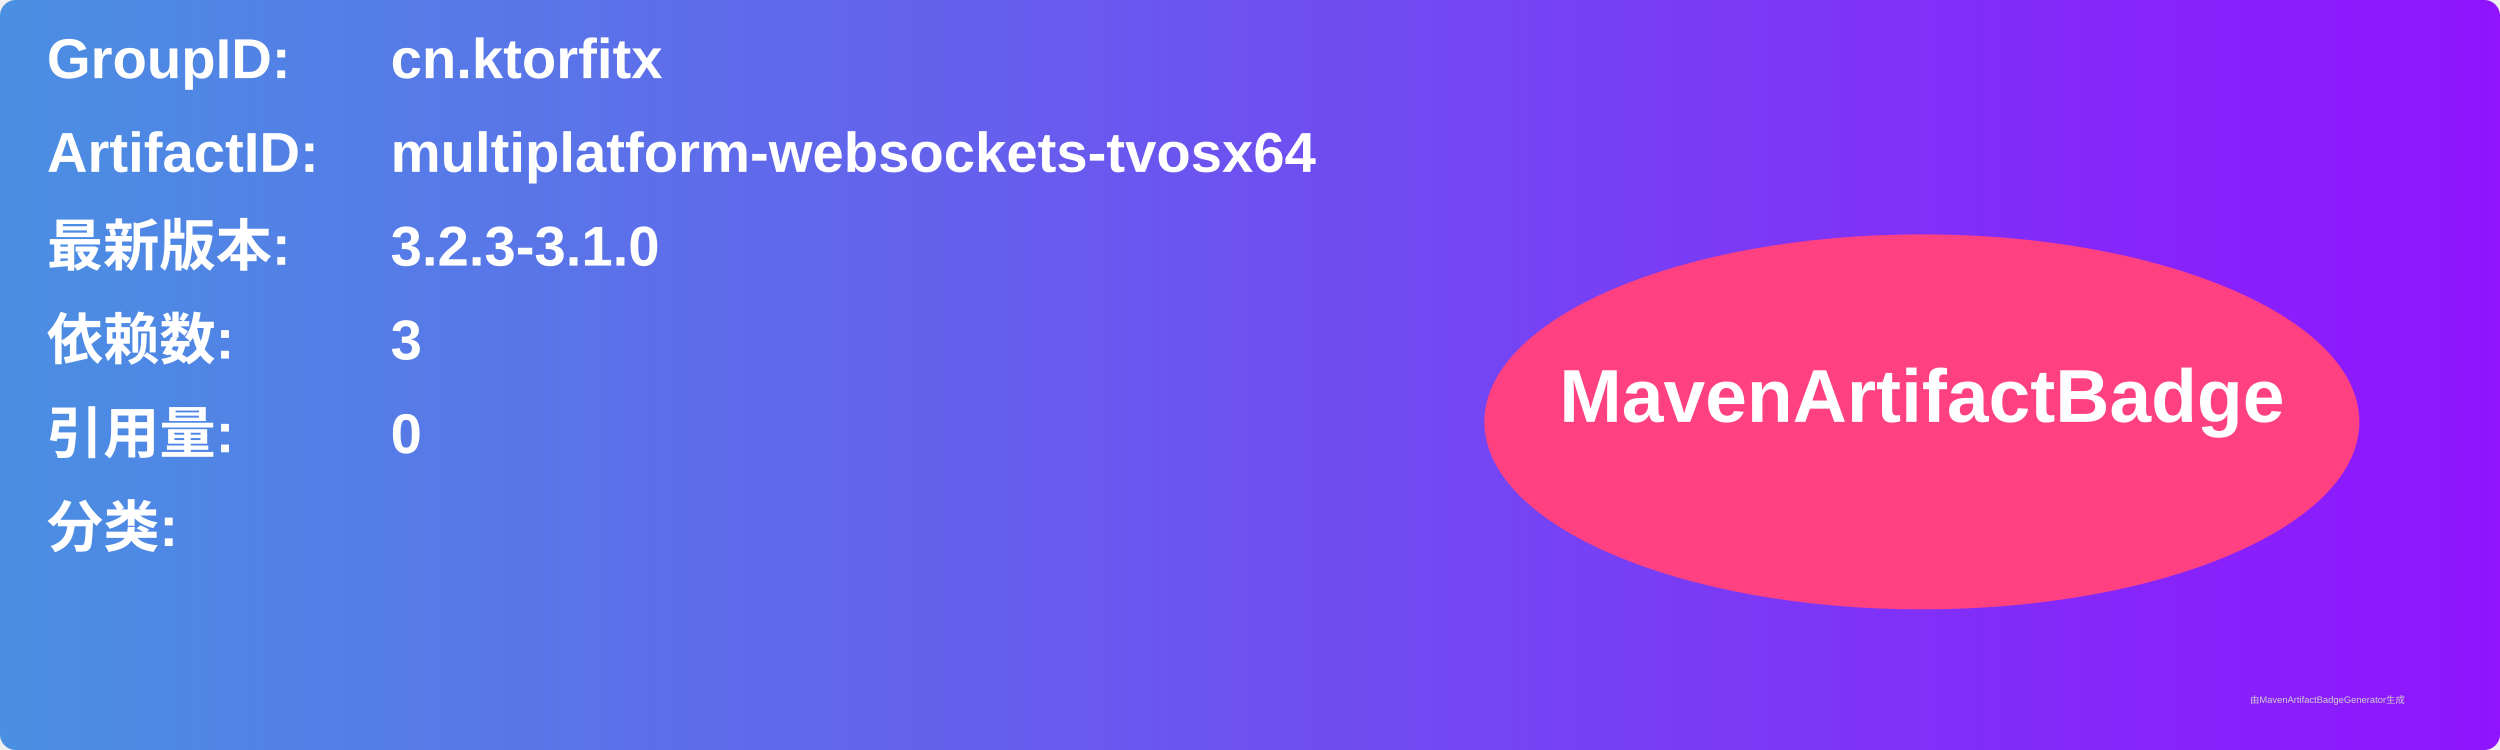
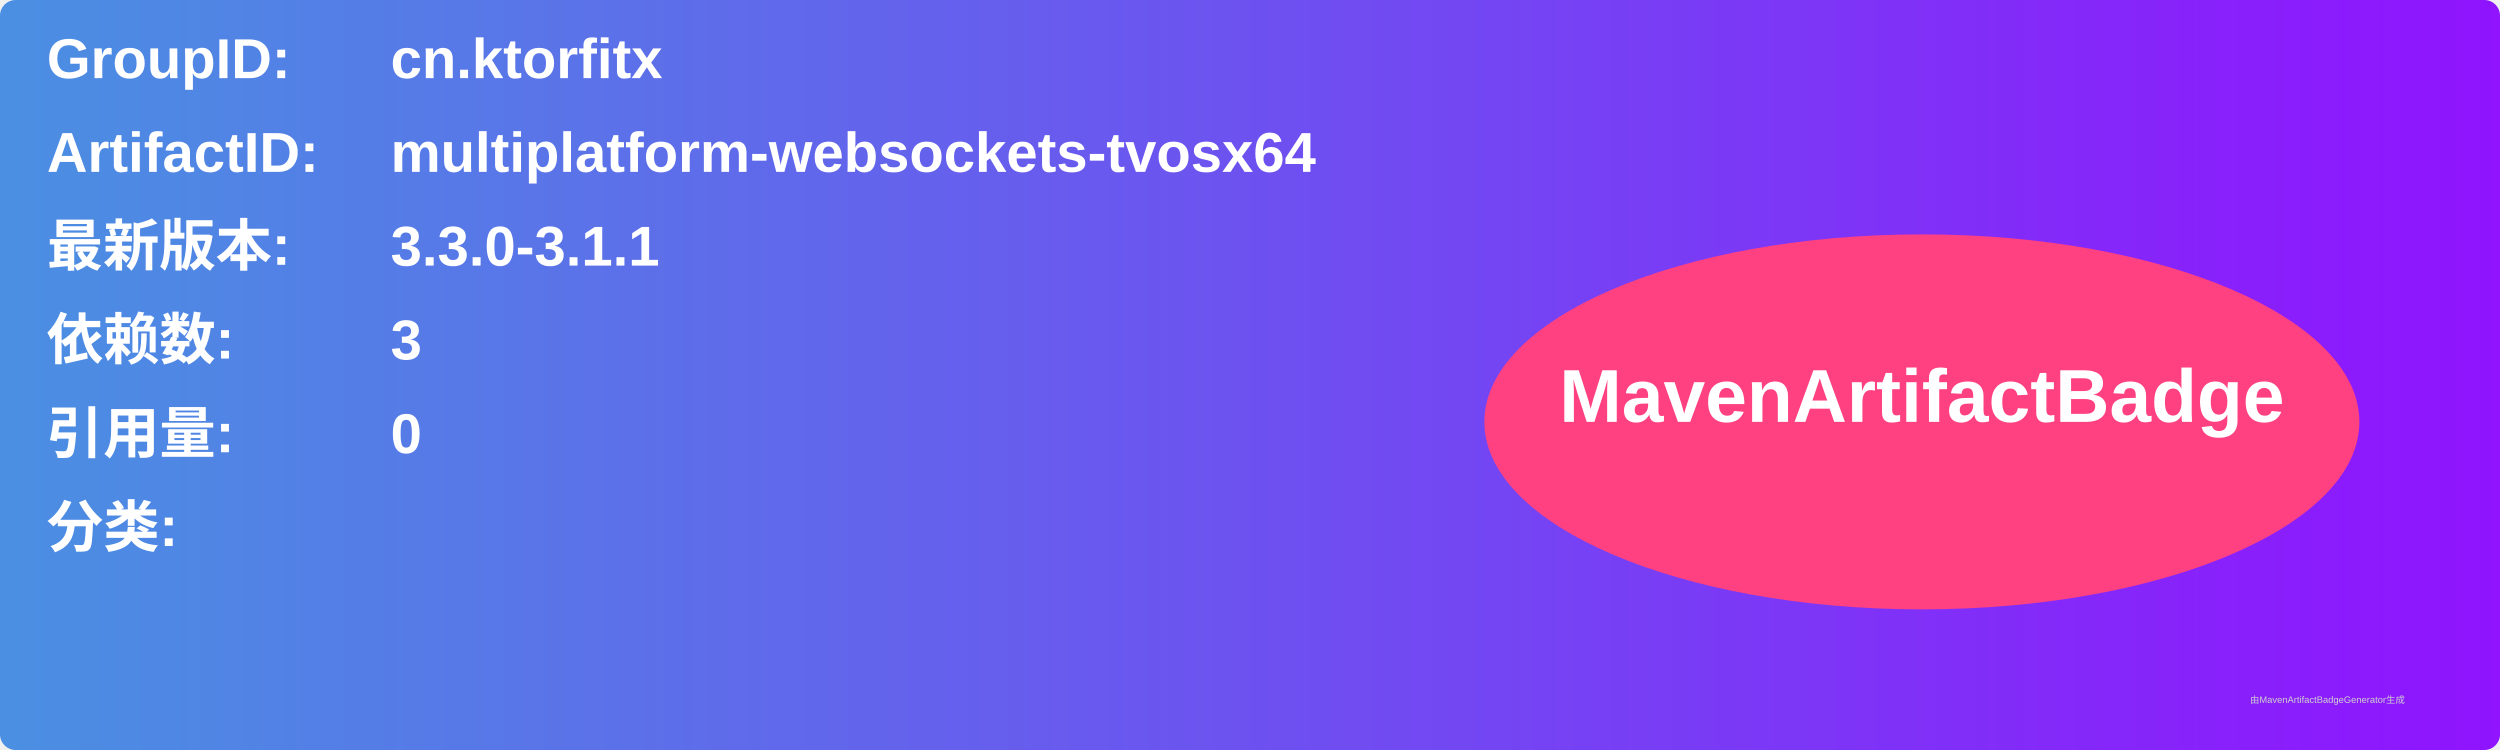
<svg xmlns="http://www.w3.org/2000/svg" width="800" height="240" viewBox="0 0 800 240">
  <linearGradient id="grad" x1="0%" y1="0%" x2="100%" y2="0%">
    <stop offset="0%" stop-color="#4a90e2" />
    <stop offset="100%" stop-color="#9013fe" />
  </linearGradient>
  <rect width="100%" height="100%" rx="5" ry="5" fill="url(#grad)" />
  <g transform="translate(15, 15)">
    <text x="0" y="10" font-family="Arial" font-size="18" fill="white" font-weight="bold" width="260">GroupID:</text>
    <text x="110" y="10" font-family="Arial" font-size="18" fill="white" font-weight="bold" width="460">cn.ktorfitx</text>
    <text x="0" y="40" font-family="Arial" font-size="18" fill="white" font-weight="bold" width="260">ArtifactID:</text>
    <text x="110" y="40" font-family="Arial" font-size="18" fill="white" font-weight="bold" width="460">multiplatform-websockets-tvosx64</text>
    <text x="0" y="70" font-family="Arial" font-size="18" fill="white" font-weight="bold">最新版本:</text>
    <text x="110" y="70" font-family="Arial" font-size="18" fill="white" font-weight="bold">
-       <tspan font-weight="bold">3.2.3-3.1.0</tspan>
+       <tspan font-weight="bold">3.3.0-3.1.1</tspan>
    </text>
    <text x="0" y="100" font-family="Arial" font-size="18" fill="white" font-weight="bold">依赖数: </text>
    <text x="110" y="100" font-family="Arial" font-size="18" fill="white">
      <tspan font-weight="bold">3</tspan>
    </text>
    <text x="0" y="130" font-family="Arial" font-size="18" fill="white" font-weight="bold">引用量: </text>
    <text x="110" y="130" font-family="Arial" font-size="18" fill="white">
      <tspan font-weight="bold">0</tspan>
    </text>
    <text x="0" y="160" font-family="Arial" font-size="18" fill="white" font-weight="bold">分类:</text>
    <text x="10" y="190" font-family="Arial" font-size="10" fill="white">
      <tspan font-weight="bold" />
    </text>
    <ellipse cx="600" cy="120" rx="140" ry="60" fill="#ff4081" />
    <text x="600" y="120" text-anchor="middle" font-family="Arial" font-size="24" fill="white" font-weight="bold">MavenArtifactBadge</text>
  </g>
  <text x="720" y="225" font-family="Arial" font-size="3" fill="#d0d0d0">由MavenArtifactBadgeGenerator生成</text>
</svg>
